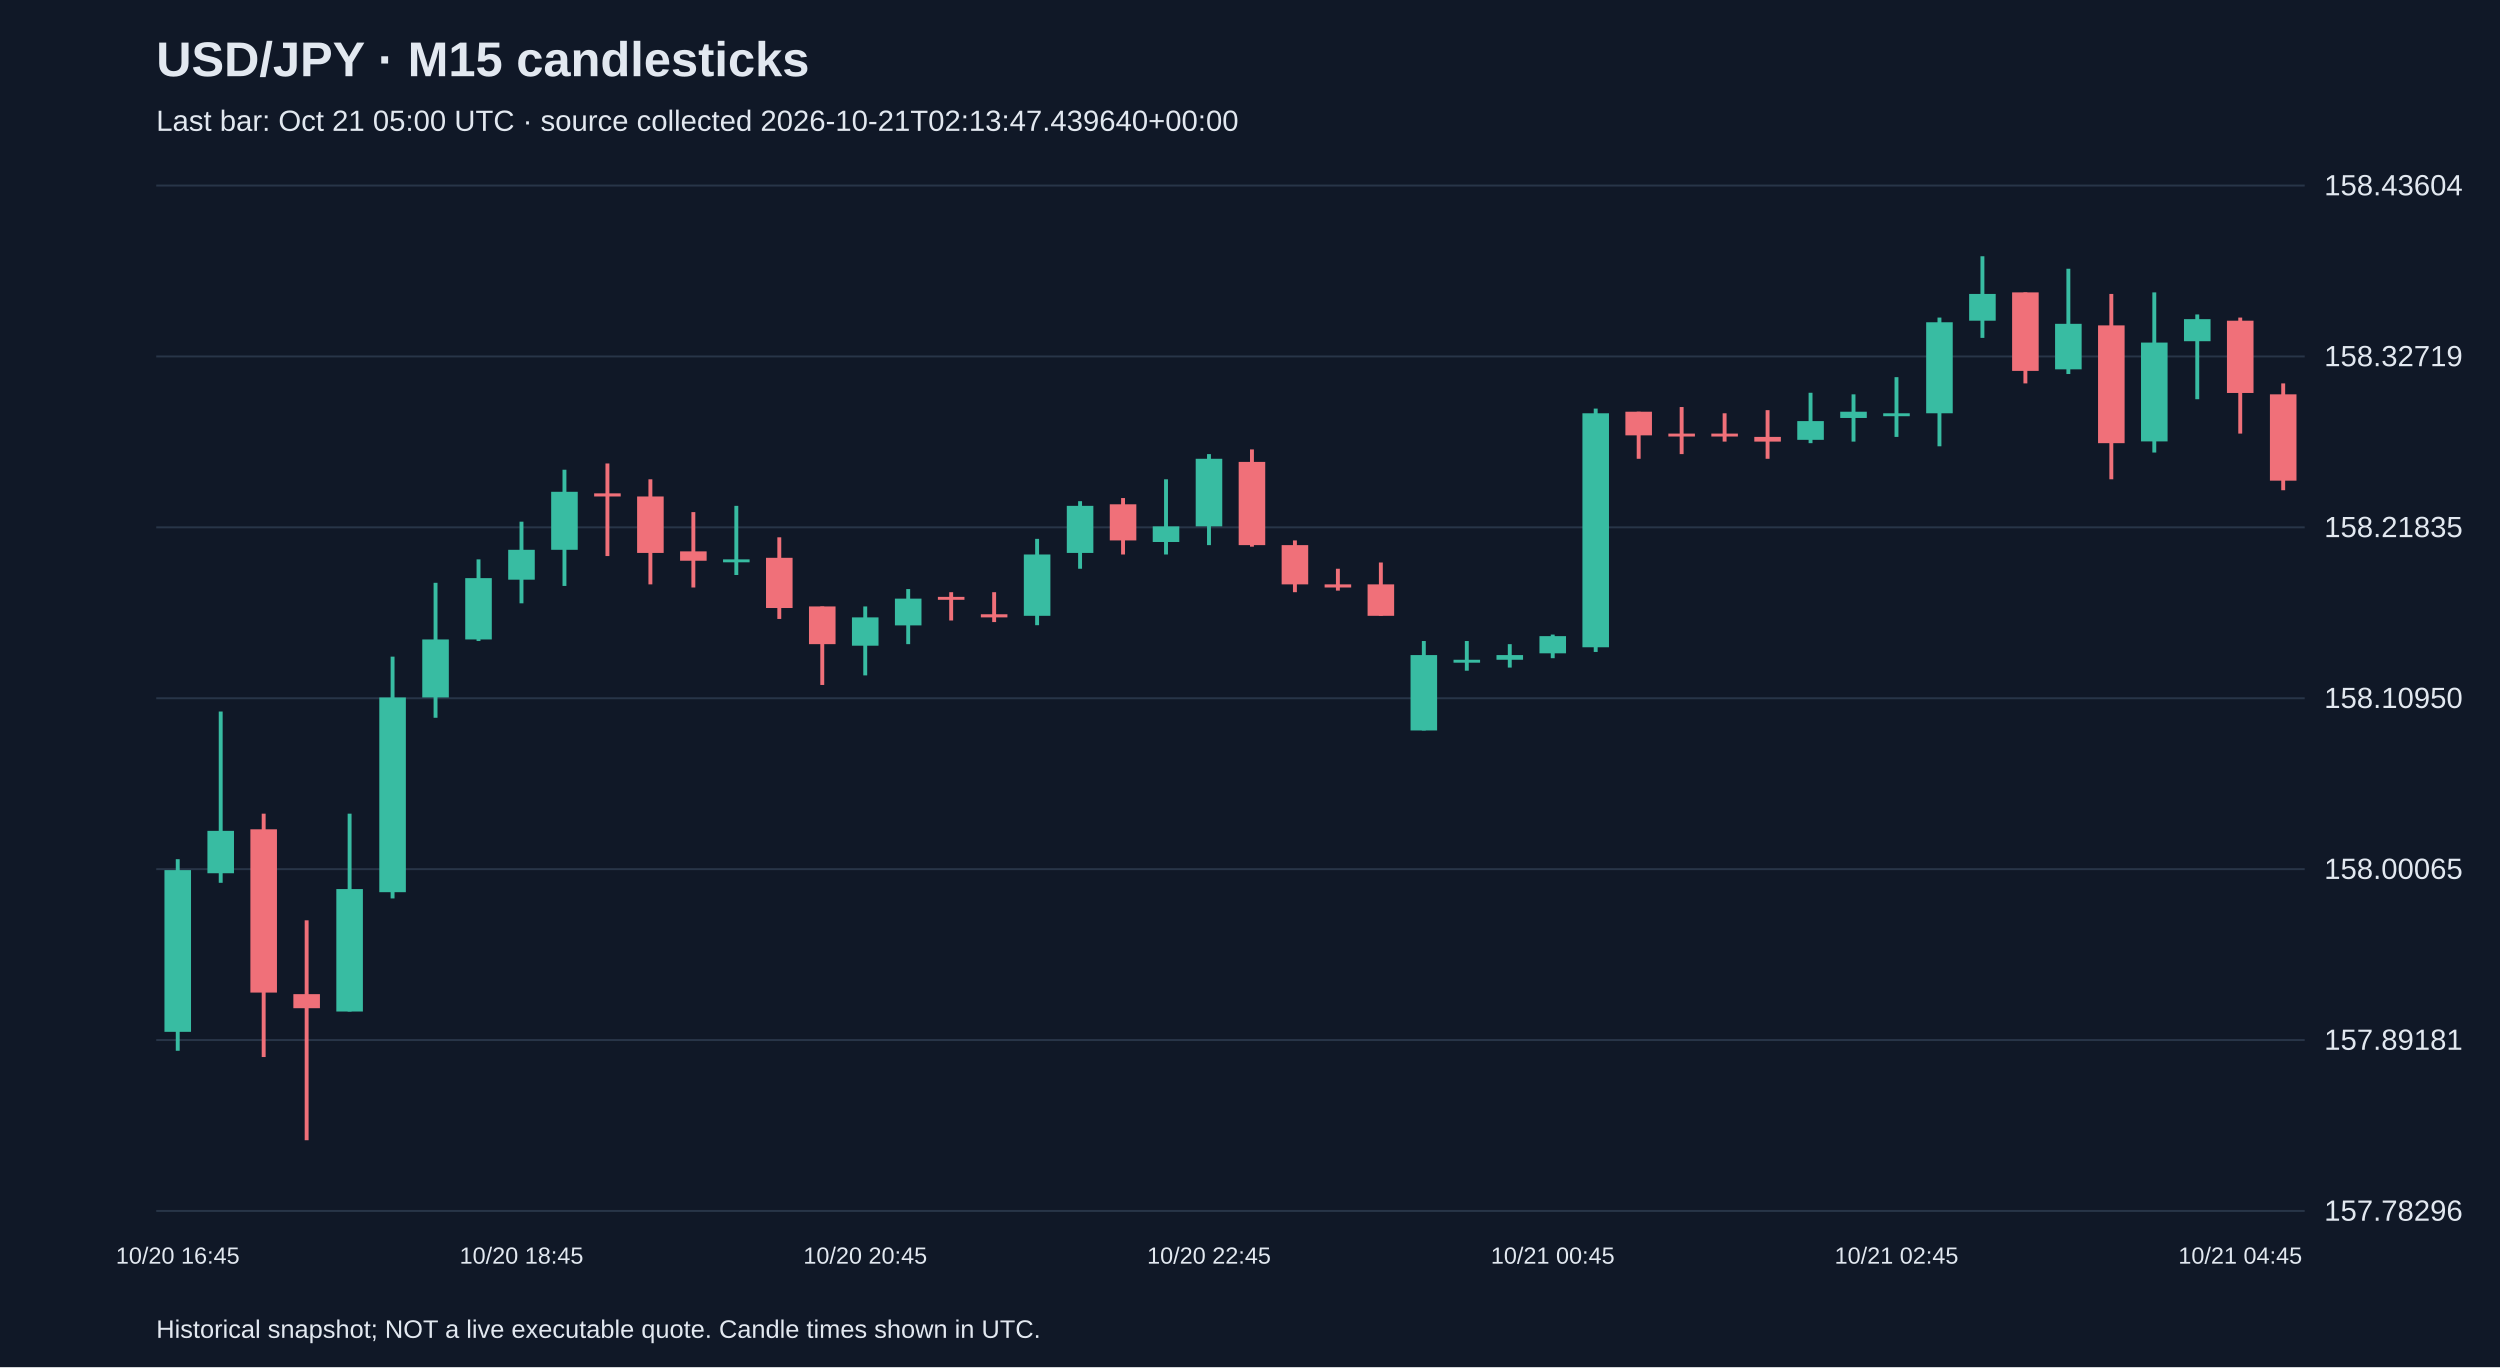
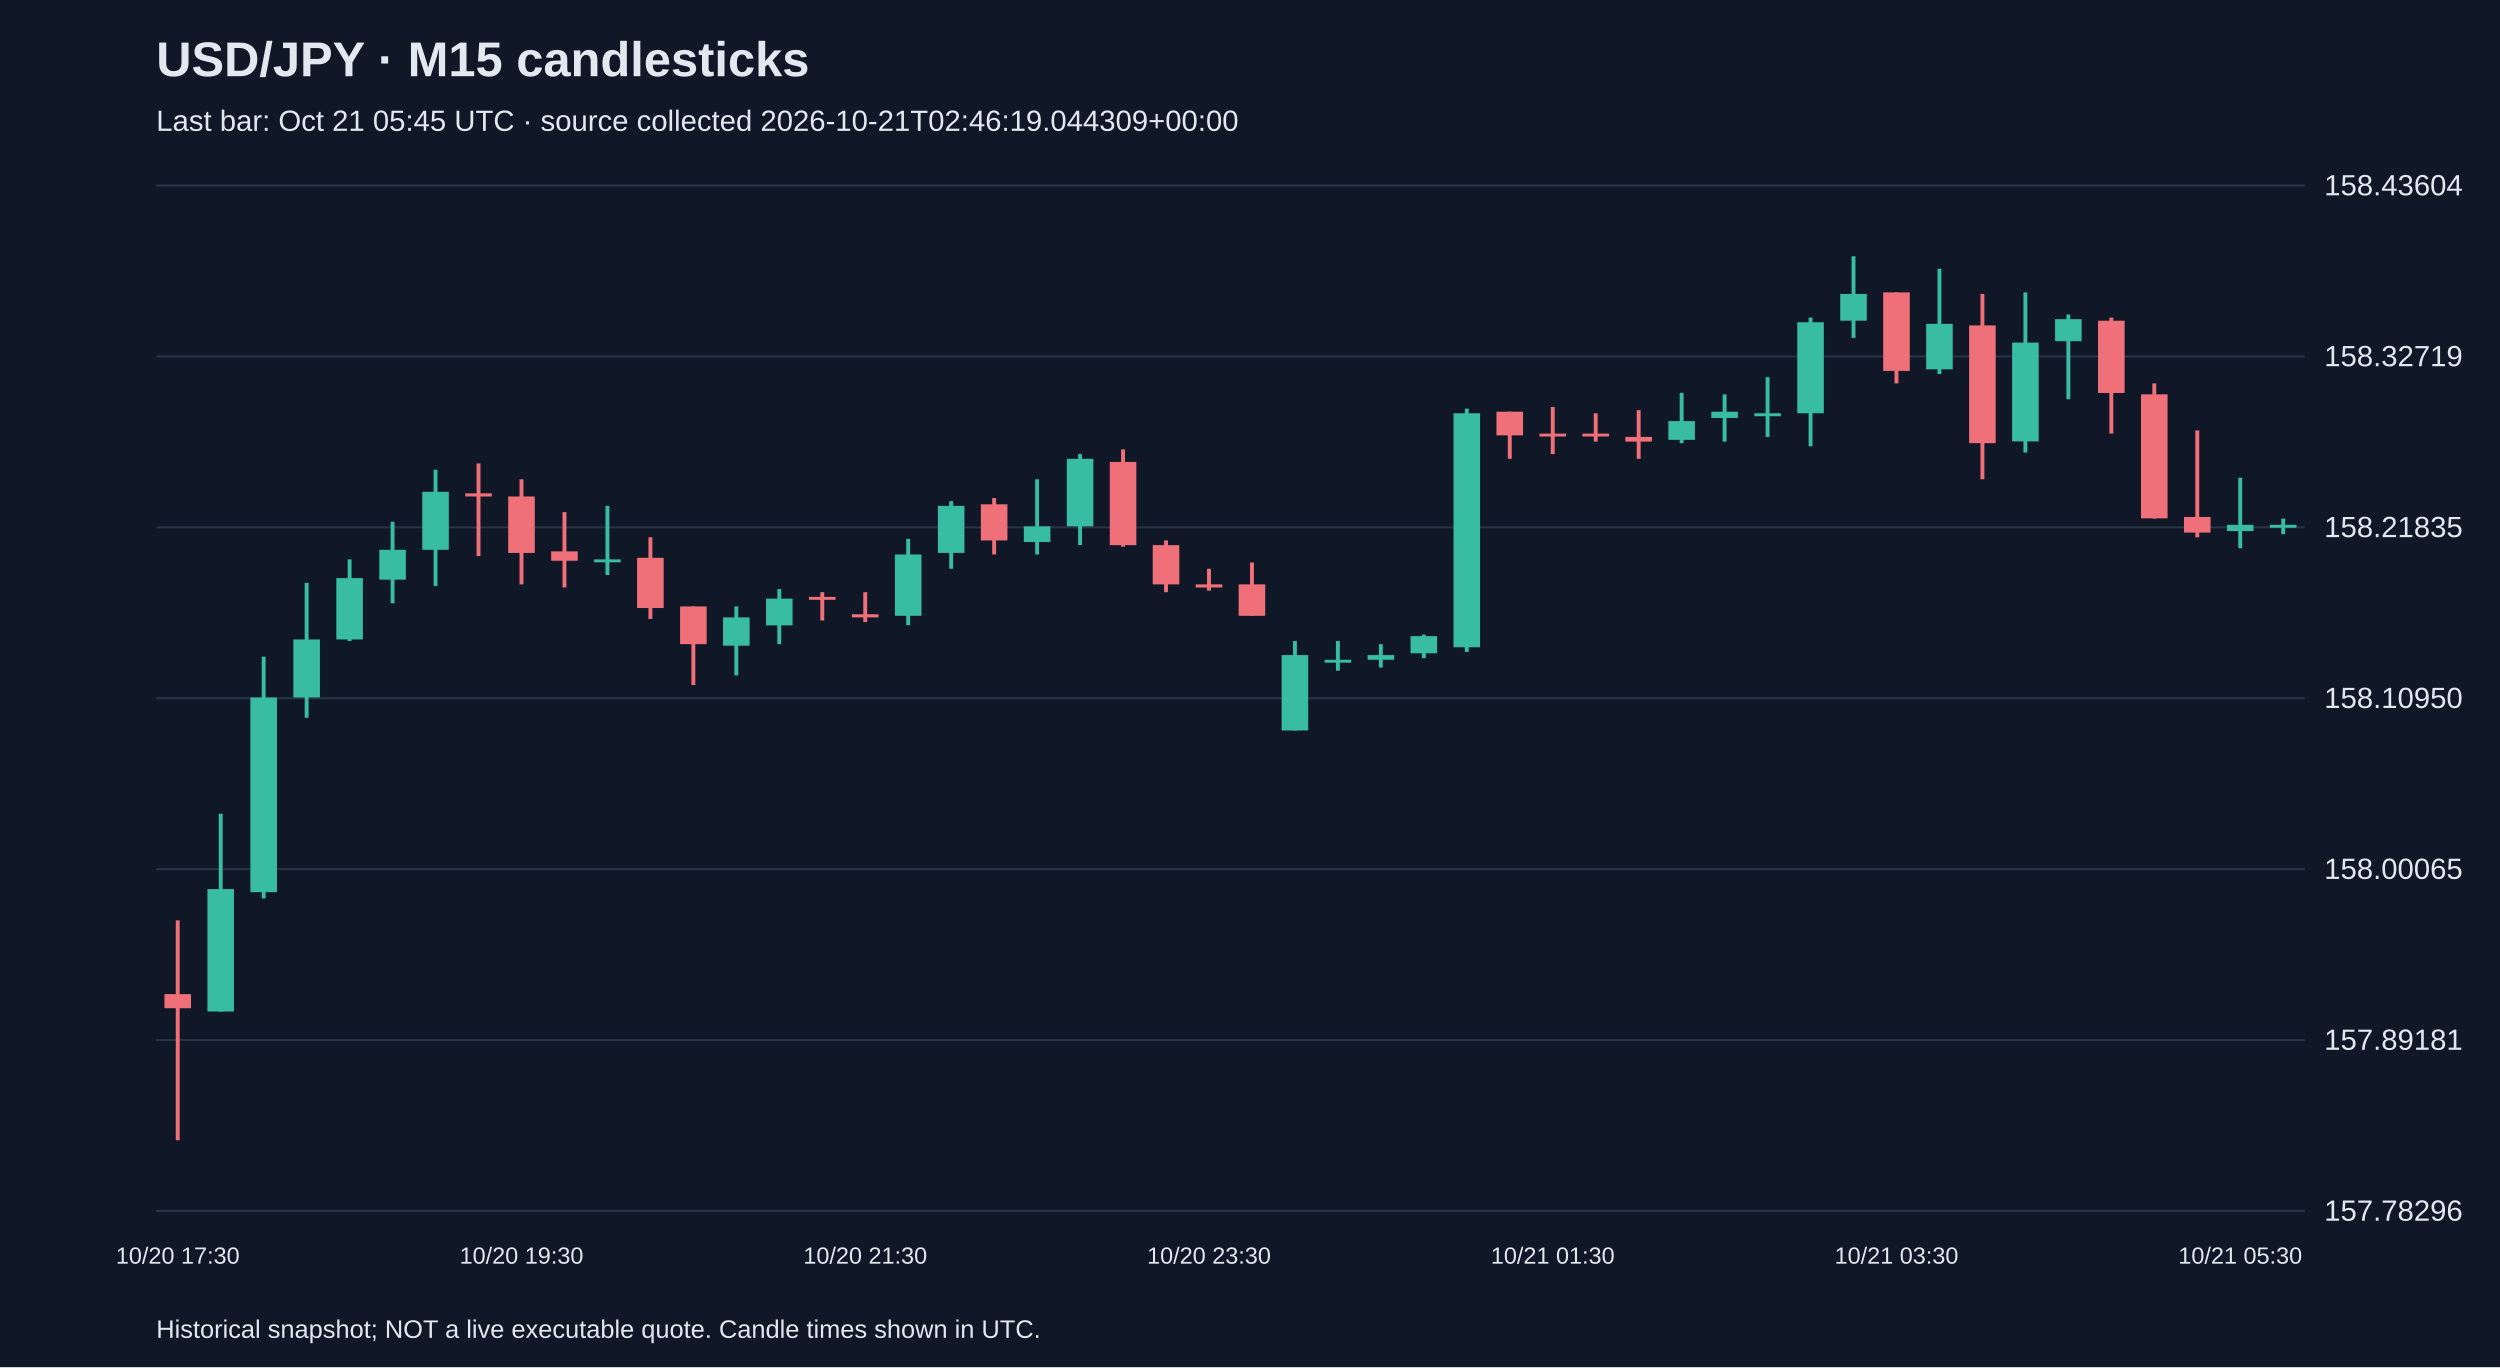
<svg xmlns="http://www.w3.org/2000/svg" viewBox="0 0 1280 700">
  <rect width="100%" height="100%" fill="#101827" />
  <style>text{font-family:Arial,sans-serif;fill:#e2e8f0}</style>
  <text x="80" y="39" font-size="25" font-weight="bold">USD/JPY · M15 candlesticks</text>
-   <text x="80" y="67" font-size="15" fill="#a6b1c5">Last bar: Oct 21 05:00 UTC · source collected 2026-10-21T02:13:47.439640+00:00</text>
+   <text x="80" y="67" font-size="15" fill="#a6b1c5">Last bar: Oct 21 05:45 UTC · source collected 2026-10-21T02:46:19.044309+00:00</text>
  <line x1="80" y1="620.0" x2="1180" y2="620.0" stroke="#283548" />
  <text x="1190" y="625.0" font-size="15">157.78296</text>
  <line x1="80" y1="532.5" x2="1180" y2="532.5" stroke="#283548" />
  <text x="1190" y="537.5" font-size="15">157.89181</text>
  <line x1="80" y1="445.0" x2="1180" y2="445.0" stroke="#283548" />
  <text x="1190" y="450.0" font-size="15">158.00065</text>
  <line x1="80" y1="357.5" x2="1180" y2="357.5" stroke="#283548" />
  <text x="1190" y="362.5" font-size="15">158.10950</text>
  <line x1="80" y1="270.0" x2="1180" y2="270.0" stroke="#283548" />
  <text x="1190" y="275.0" font-size="15">158.21835</text>
  <line x1="80" y1="182.5" x2="1180" y2="182.5" stroke="#283548" />
  <text x="1190" y="187.5" font-size="15">158.32719</text>
  <line x1="80" y1="95.0" x2="1180" y2="95.0" stroke="#283548" />
  <text x="1190" y="100.0" font-size="15">158.43604</text>
-   <line x1="91.0" y1="439.9" x2="91.0" y2="538.0" stroke="#38bca2" stroke-width="2" />
-   <rect x="84.2" y="445.5" width="13.6" height="82.8" fill="#38bca2" />
-   <text x="91.0" y="647" text-anchor="middle" font-size="12">10/20 16:45</text>
-   <line x1="113.0" y1="364.3" x2="113.0" y2="452.0" stroke="#38bca2" stroke-width="2" />
-   <rect x="106.2" y="425.4" width="13.6" height="21.7" fill="#38bca2" />
-   <line x1="135.0" y1="416.6" x2="135.0" y2="541.2" stroke="#f07079" stroke-width="2" />
-   <rect x="128.2" y="424.6" width="13.6" height="83.6" fill="#f07079" />
-   <line x1="157.0" y1="471.2" x2="157.0" y2="583.8" stroke="#f07079" stroke-width="2" />
-   <rect x="150.2" y="509.0" width="13.6" height="7.2" fill="#f07079" />
-   <line x1="179.0" y1="416.6" x2="179.0" y2="517.9" stroke="#38bca2" stroke-width="2" />
-   <rect x="172.2" y="455.2" width="13.6" height="62.7" fill="#38bca2" />
-   <line x1="201.0" y1="336.2" x2="201.0" y2="460.0" stroke="#38bca2" stroke-width="2" />
-   <rect x="194.2" y="357.1" width="13.6" height="99.7" fill="#38bca2" />
-   <line x1="223.0" y1="298.4" x2="223.0" y2="367.5" stroke="#38bca2" stroke-width="2" />
-   <rect x="216.2" y="327.4" width="13.6" height="29.7" fill="#38bca2" />
-   <line x1="245.0" y1="286.4" x2="245.0" y2="328.2" stroke="#38bca2" stroke-width="2" />
-   <rect x="238.2" y="296.0" width="13.6" height="31.4" fill="#38bca2" />
-   <line x1="267.0" y1="267.1" x2="267.0" y2="308.9" stroke="#38bca2" stroke-width="2" />
-   <rect x="260.2" y="281.5" width="13.6" height="15.3" fill="#38bca2" />
-   <text x="267.0" y="647" text-anchor="middle" font-size="12">10/20 18:45</text>
-   <line x1="289.0" y1="240.5" x2="289.0" y2="300.0" stroke="#38bca2" stroke-width="2" />
-   <rect x="282.2" y="251.8" width="13.6" height="29.7" fill="#38bca2" />
-   <line x1="311.0" y1="237.3" x2="311.0" y2="284.7" stroke="#f07079" stroke-width="2" />
-   <rect x="304.2" y="252.6" width="13.6" height="1.6" fill="#f07079" />
-   <line x1="333.0" y1="245.4" x2="333.0" y2="299.2" stroke="#f07079" stroke-width="2" />
-   <rect x="326.2" y="254.2" width="13.6" height="28.9" fill="#f07079" />
-   <line x1="355.0" y1="262.2" x2="355.0" y2="300.8" stroke="#f07079" stroke-width="2" />
-   <rect x="348.2" y="282.3" width="13.6" height="4.8" fill="#f07079" />
-   <line x1="377.0" y1="259.0" x2="377.0" y2="294.4" stroke="#38bca2" stroke-width="2" />
-   <rect x="370.2" y="286.4" width="13.6" height="1.5" fill="#38bca2" />
-   <line x1="399.0" y1="275.1" x2="399.0" y2="316.9" stroke="#f07079" stroke-width="2" />
-   <rect x="392.2" y="285.6" width="13.6" height="25.7" fill="#f07079" />
-   <line x1="421.0" y1="310.5" x2="421.0" y2="350.7" stroke="#f07079" stroke-width="2" />
-   <rect x="414.2" y="310.5" width="13.6" height="19.3" fill="#f07079" />
-   <line x1="443.0" y1="310.5" x2="443.0" y2="345.8" stroke="#38bca2" stroke-width="2" />
-   <rect x="436.2" y="316.1" width="13.6" height="14.5" fill="#38bca2" />
-   <text x="443.0" y="647" text-anchor="middle" font-size="12">10/20 20:45</text>
-   <line x1="465.0" y1="301.6" x2="465.0" y2="329.8" stroke="#38bca2" stroke-width="2" />
-   <rect x="458.2" y="306.5" width="13.6" height="13.7" fill="#38bca2" />
-   <line x1="487.0" y1="303.2" x2="487.0" y2="317.7" stroke="#f07079" stroke-width="2" />
-   <rect x="480.2" y="305.6" width="13.6" height="1.5" fill="#f07079" />
-   <line x1="509.0" y1="303.2" x2="509.0" y2="318.5" stroke="#f07079" stroke-width="2" />
-   <rect x="502.2" y="314.5" width="13.6" height="1.6" fill="#f07079" />
-   <line x1="531.0" y1="275.9" x2="531.0" y2="320.1" stroke="#38bca2" stroke-width="2" />
-   <rect x="524.2" y="283.9" width="13.6" height="31.4" fill="#38bca2" />
-   <line x1="553.0" y1="256.6" x2="553.0" y2="291.2" stroke="#38bca2" stroke-width="2" />
-   <rect x="546.2" y="259.0" width="13.6" height="24.1" fill="#38bca2" />
-   <line x1="575.0" y1="255.0" x2="575.0" y2="283.9" stroke="#f07079" stroke-width="2" />
-   <rect x="568.2" y="258.2" width="13.6" height="18.5" fill="#f07079" />
-   <line x1="597.0" y1="245.4" x2="597.0" y2="283.9" stroke="#38bca2" stroke-width="2" />
-   <rect x="590.2" y="269.5" width="13.6" height="8.0" fill="#38bca2" />
-   <line x1="619.0" y1="232.5" x2="619.0" y2="279.1" stroke="#38bca2" stroke-width="2" />
-   <rect x="612.2" y="234.9" width="13.6" height="34.6" fill="#38bca2" />
-   <text x="619.0" y="647" text-anchor="middle" font-size="12">10/20 22:45</text>
-   <line x1="641.0" y1="230.1" x2="641.0" y2="279.9" stroke="#f07079" stroke-width="2" />
-   <rect x="634.2" y="236.5" width="13.6" height="42.6" fill="#f07079" />
-   <line x1="663.0" y1="276.7" x2="663.0" y2="303.2" stroke="#f07079" stroke-width="2" />
-   <rect x="656.2" y="279.1" width="13.6" height="20.1" fill="#f07079" />
-   <line x1="685.0" y1="291.2" x2="685.0" y2="302.4" stroke="#f07079" stroke-width="2" />
-   <rect x="678.2" y="299.2" width="13.6" height="1.6" fill="#f07079" />
-   <line x1="707.0" y1="288.0" x2="707.0" y2="315.3" stroke="#f07079" stroke-width="2" />
-   <rect x="700.2" y="299.2" width="13.6" height="16.1" fill="#f07079" />
-   <line x1="729.0" y1="328.2" x2="729.0" y2="374.0" stroke="#38bca2" stroke-width="2" />
-   <rect x="722.2" y="335.4" width="13.6" height="38.6" fill="#38bca2" />
-   <line x1="751.0" y1="328.2" x2="751.0" y2="343.4" stroke="#38bca2" stroke-width="2" />
-   <rect x="744.2" y="337.8" width="13.6" height="1.5" fill="#38bca2" />
-   <line x1="773.0" y1="329.8" x2="773.0" y2="341.8" stroke="#38bca2" stroke-width="2" />
-   <rect x="766.2" y="335.4" width="13.6" height="2.4" fill="#38bca2" />
-   <line x1="795.0" y1="324.9" x2="795.0" y2="337.0" stroke="#38bca2" stroke-width="2" />
-   <rect x="788.2" y="325.7" width="13.6" height="8.8" fill="#38bca2" />
-   <text x="795.0" y="647" text-anchor="middle" font-size="12">10/21 00:45</text>
-   <line x1="817.0" y1="209.2" x2="817.0" y2="333.8" stroke="#38bca2" stroke-width="2" />
-   <rect x="810.2" y="211.6" width="13.6" height="119.8" fill="#38bca2" />
-   <line x1="839.0" y1="210.8" x2="839.0" y2="234.9" stroke="#f07079" stroke-width="2" />
-   <rect x="832.2" y="210.8" width="13.6" height="12.1" fill="#f07079" />
-   <line x1="861.0" y1="208.4" x2="861.0" y2="232.5" stroke="#f07079" stroke-width="2" />
-   <rect x="854.2" y="222.0" width="13.6" height="1.5" fill="#f07079" />
-   <line x1="883.0" y1="211.6" x2="883.0" y2="226.1" stroke="#f07079" stroke-width="2" />
-   <rect x="876.2" y="222.0" width="13.6" height="1.5" fill="#f07079" />
-   <line x1="905.0" y1="210.0" x2="905.0" y2="234.9" stroke="#f07079" stroke-width="2" />
-   <rect x="898.2" y="223.7" width="13.6" height="2.4" fill="#f07079" />
-   <line x1="927.0" y1="201.1" x2="927.0" y2="226.9" stroke="#38bca2" stroke-width="2" />
-   <rect x="920.2" y="215.6" width="13.6" height="9.6" fill="#38bca2" />
-   <line x1="949.0" y1="201.9" x2="949.0" y2="226.1" stroke="#38bca2" stroke-width="2" />
-   <rect x="942.2" y="210.8" width="13.6" height="3.2" fill="#38bca2" />
-   <line x1="971.0" y1="193.1" x2="971.0" y2="223.7" stroke="#38bca2" stroke-width="2" />
-   <rect x="964.2" y="211.6" width="13.6" height="1.5" fill="#38bca2" />
-   <text x="971.0" y="647" text-anchor="middle" font-size="12">10/21 02:45</text>
-   <line x1="993.0" y1="162.6" x2="993.0" y2="228.5" stroke="#38bca2" stroke-width="2" />
-   <rect x="986.2" y="165.0" width="13.6" height="46.6" fill="#38bca2" />
-   <line x1="1015.0" y1="131.2" x2="1015.0" y2="173.0" stroke="#38bca2" stroke-width="2" />
-   <rect x="1008.2" y="150.5" width="13.6" height="13.7" fill="#38bca2" />
-   <line x1="1037.0" y1="149.7" x2="1037.0" y2="196.3" stroke="#f07079" stroke-width="2" />
-   <rect x="1030.2" y="149.7" width="13.6" height="40.2" fill="#f07079" />
-   <line x1="1059.0" y1="137.6" x2="1059.0" y2="191.5" stroke="#38bca2" stroke-width="2" />
-   <rect x="1052.2" y="165.8" width="13.6" height="23.3" fill="#38bca2" />
-   <line x1="1081.0" y1="150.5" x2="1081.0" y2="245.4" stroke="#f07079" stroke-width="2" />
-   <rect x="1074.2" y="166.6" width="13.6" height="60.3" fill="#f07079" />
-   <line x1="1103.0" y1="149.7" x2="1103.0" y2="231.7" stroke="#38bca2" stroke-width="2" />
-   <rect x="1096.2" y="175.4" width="13.6" height="50.6" fill="#38bca2" />
-   <line x1="1125.0" y1="161.0" x2="1125.0" y2="204.4" stroke="#38bca2" stroke-width="2" />
-   <rect x="1118.2" y="163.4" width="13.6" height="11.3" fill="#38bca2" />
-   <line x1="1147.0" y1="162.6" x2="1147.0" y2="222.0" stroke="#f07079" stroke-width="2" />
-   <rect x="1140.2" y="164.2" width="13.6" height="37.0" fill="#f07079" />
-   <text x="1147.0" y="647" text-anchor="middle" font-size="12">10/21 04:45</text>
-   <line x1="1169.0" y1="196.3" x2="1169.0" y2="251.0" stroke="#f07079" stroke-width="2" />
-   <rect x="1162.2" y="201.9" width="13.6" height="44.2" fill="#f07079" />
+   <line x1="91.0" y1="471.2" x2="91.0" y2="583.8" stroke="#f07079" stroke-width="2" />
+   <rect x="84.2" y="509.0" width="13.6" height="7.2" fill="#f07079" />
+   <text x="91.0" y="647" text-anchor="middle" font-size="12">10/20 17:30</text>
+   <line x1="113.0" y1="416.6" x2="113.0" y2="517.9" stroke="#38bca2" stroke-width="2" />
+   <rect x="106.2" y="455.2" width="13.6" height="62.7" fill="#38bca2" />
+   <line x1="135.0" y1="336.2" x2="135.0" y2="460.0" stroke="#38bca2" stroke-width="2" />
+   <rect x="128.2" y="357.1" width="13.6" height="99.7" fill="#38bca2" />
+   <line x1="157.0" y1="298.4" x2="157.0" y2="367.5" stroke="#38bca2" stroke-width="2" />
+   <rect x="150.2" y="327.4" width="13.6" height="29.7" fill="#38bca2" />
+   <line x1="179.0" y1="286.4" x2="179.0" y2="328.2" stroke="#38bca2" stroke-width="2" />
+   <rect x="172.2" y="296.0" width="13.6" height="31.4" fill="#38bca2" />
+   <line x1="201.0" y1="267.1" x2="201.0" y2="308.9" stroke="#38bca2" stroke-width="2" />
+   <rect x="194.2" y="281.5" width="13.6" height="15.3" fill="#38bca2" />
+   <line x1="223.0" y1="240.5" x2="223.0" y2="300.0" stroke="#38bca2" stroke-width="2" />
+   <rect x="216.2" y="251.8" width="13.6" height="29.7" fill="#38bca2" />
+   <line x1="245.0" y1="237.3" x2="245.0" y2="284.7" stroke="#f07079" stroke-width="2" />
+   <rect x="238.2" y="252.6" width="13.6" height="1.6" fill="#f07079" />
+   <line x1="267.0" y1="245.4" x2="267.0" y2="299.2" stroke="#f07079" stroke-width="2" />
+   <rect x="260.2" y="254.2" width="13.6" height="28.9" fill="#f07079" />
+   <text x="267.0" y="647" text-anchor="middle" font-size="12">10/20 19:30</text>
+   <line x1="289.0" y1="262.2" x2="289.0" y2="300.8" stroke="#f07079" stroke-width="2" />
+   <rect x="282.2" y="282.3" width="13.6" height="4.8" fill="#f07079" />
+   <line x1="311.0" y1="259.0" x2="311.0" y2="294.4" stroke="#38bca2" stroke-width="2" />
+   <rect x="304.2" y="286.4" width="13.6" height="1.5" fill="#38bca2" />
+   <line x1="333.0" y1="275.1" x2="333.0" y2="316.9" stroke="#f07079" stroke-width="2" />
+   <rect x="326.2" y="285.6" width="13.6" height="25.7" fill="#f07079" />
+   <line x1="355.0" y1="310.5" x2="355.0" y2="350.7" stroke="#f07079" stroke-width="2" />
+   <rect x="348.2" y="310.5" width="13.6" height="19.3" fill="#f07079" />
+   <line x1="377.0" y1="310.5" x2="377.0" y2="345.8" stroke="#38bca2" stroke-width="2" />
+   <rect x="370.2" y="316.1" width="13.6" height="14.5" fill="#38bca2" />
+   <line x1="399.0" y1="301.6" x2="399.0" y2="329.8" stroke="#38bca2" stroke-width="2" />
+   <rect x="392.2" y="306.5" width="13.6" height="13.7" fill="#38bca2" />
+   <line x1="421.0" y1="303.2" x2="421.0" y2="317.7" stroke="#f07079" stroke-width="2" />
+   <rect x="414.2" y="305.6" width="13.6" height="1.5" fill="#f07079" />
+   <line x1="443.0" y1="303.2" x2="443.0" y2="318.5" stroke="#f07079" stroke-width="2" />
+   <rect x="436.2" y="314.5" width="13.6" height="1.6" fill="#f07079" />
+   <text x="443.0" y="647" text-anchor="middle" font-size="12">10/20 21:30</text>
+   <line x1="465.0" y1="275.9" x2="465.0" y2="320.1" stroke="#38bca2" stroke-width="2" />
+   <rect x="458.2" y="283.9" width="13.6" height="31.4" fill="#38bca2" />
+   <line x1="487.0" y1="256.6" x2="487.0" y2="291.2" stroke="#38bca2" stroke-width="2" />
+   <rect x="480.2" y="259.0" width="13.6" height="24.1" fill="#38bca2" />
+   <line x1="509.0" y1="255.0" x2="509.0" y2="283.9" stroke="#f07079" stroke-width="2" />
+   <rect x="502.2" y="258.2" width="13.6" height="18.5" fill="#f07079" />
+   <line x1="531.0" y1="245.4" x2="531.0" y2="283.9" stroke="#38bca2" stroke-width="2" />
+   <rect x="524.2" y="269.5" width="13.6" height="8.0" fill="#38bca2" />
+   <line x1="553.0" y1="232.5" x2="553.0" y2="279.1" stroke="#38bca2" stroke-width="2" />
+   <rect x="546.2" y="234.9" width="13.6" height="34.6" fill="#38bca2" />
+   <line x1="575.0" y1="230.1" x2="575.0" y2="279.9" stroke="#f07079" stroke-width="2" />
+   <rect x="568.2" y="236.5" width="13.6" height="42.6" fill="#f07079" />
+   <line x1="597.0" y1="276.7" x2="597.0" y2="303.2" stroke="#f07079" stroke-width="2" />
+   <rect x="590.2" y="279.1" width="13.6" height="20.1" fill="#f07079" />
+   <line x1="619.0" y1="291.2" x2="619.0" y2="302.4" stroke="#f07079" stroke-width="2" />
+   <rect x="612.2" y="299.2" width="13.6" height="1.6" fill="#f07079" />
+   <text x="619.0" y="647" text-anchor="middle" font-size="12">10/20 23:30</text>
+   <line x1="641.0" y1="288.0" x2="641.0" y2="315.3" stroke="#f07079" stroke-width="2" />
+   <rect x="634.2" y="299.2" width="13.6" height="16.1" fill="#f07079" />
+   <line x1="663.0" y1="328.2" x2="663.0" y2="374.0" stroke="#38bca2" stroke-width="2" />
+   <rect x="656.2" y="335.4" width="13.6" height="38.6" fill="#38bca2" />
+   <line x1="685.0" y1="328.2" x2="685.0" y2="343.4" stroke="#38bca2" stroke-width="2" />
+   <rect x="678.2" y="337.8" width="13.6" height="1.5" fill="#38bca2" />
+   <line x1="707.0" y1="329.8" x2="707.0" y2="341.8" stroke="#38bca2" stroke-width="2" />
+   <rect x="700.2" y="335.4" width="13.6" height="2.4" fill="#38bca2" />
+   <line x1="729.0" y1="324.9" x2="729.0" y2="337.0" stroke="#38bca2" stroke-width="2" />
+   <rect x="722.2" y="325.7" width="13.6" height="8.8" fill="#38bca2" />
+   <line x1="751.0" y1="209.2" x2="751.0" y2="333.8" stroke="#38bca2" stroke-width="2" />
+   <rect x="744.2" y="211.6" width="13.6" height="119.8" fill="#38bca2" />
+   <line x1="773.0" y1="210.8" x2="773.0" y2="234.9" stroke="#f07079" stroke-width="2" />
+   <rect x="766.2" y="210.8" width="13.6" height="12.1" fill="#f07079" />
+   <line x1="795.0" y1="208.4" x2="795.0" y2="232.5" stroke="#f07079" stroke-width="2" />
+   <rect x="788.2" y="222.0" width="13.6" height="1.5" fill="#f07079" />
+   <text x="795.0" y="647" text-anchor="middle" font-size="12">10/21 01:30</text>
+   <line x1="817.0" y1="211.6" x2="817.0" y2="226.1" stroke="#f07079" stroke-width="2" />
+   <rect x="810.2" y="222.0" width="13.6" height="1.5" fill="#f07079" />
+   <line x1="839.0" y1="210.0" x2="839.0" y2="234.9" stroke="#f07079" stroke-width="2" />
+   <rect x="832.2" y="223.7" width="13.6" height="2.4" fill="#f07079" />
+   <line x1="861.0" y1="201.1" x2="861.0" y2="226.9" stroke="#38bca2" stroke-width="2" />
+   <rect x="854.2" y="215.6" width="13.6" height="9.6" fill="#38bca2" />
+   <line x1="883.0" y1="201.9" x2="883.0" y2="226.1" stroke="#38bca2" stroke-width="2" />
+   <rect x="876.2" y="210.8" width="13.6" height="3.2" fill="#38bca2" />
+   <line x1="905.0" y1="193.1" x2="905.0" y2="223.7" stroke="#38bca2" stroke-width="2" />
+   <rect x="898.2" y="211.6" width="13.6" height="1.5" fill="#38bca2" />
+   <line x1="927.0" y1="162.6" x2="927.0" y2="228.5" stroke="#38bca2" stroke-width="2" />
+   <rect x="920.2" y="165.0" width="13.6" height="46.6" fill="#38bca2" />
+   <line x1="949.0" y1="131.2" x2="949.0" y2="173.0" stroke="#38bca2" stroke-width="2" />
+   <rect x="942.2" y="150.5" width="13.6" height="13.7" fill="#38bca2" />
+   <line x1="971.0" y1="149.7" x2="971.0" y2="196.3" stroke="#f07079" stroke-width="2" />
+   <rect x="964.2" y="149.7" width="13.6" height="40.2" fill="#f07079" />
+   <text x="971.0" y="647" text-anchor="middle" font-size="12">10/21 03:30</text>
+   <line x1="993.0" y1="137.6" x2="993.0" y2="191.5" stroke="#38bca2" stroke-width="2" />
+   <rect x="986.2" y="165.8" width="13.6" height="23.3" fill="#38bca2" />
+   <line x1="1015.0" y1="150.5" x2="1015.0" y2="245.4" stroke="#f07079" stroke-width="2" />
+   <rect x="1008.2" y="166.6" width="13.6" height="60.3" fill="#f07079" />
+   <line x1="1037.0" y1="149.7" x2="1037.0" y2="231.7" stroke="#38bca2" stroke-width="2" />
+   <rect x="1030.2" y="175.4" width="13.6" height="50.6" fill="#38bca2" />
+   <line x1="1059.0" y1="161.0" x2="1059.0" y2="204.4" stroke="#38bca2" stroke-width="2" />
+   <rect x="1052.2" y="163.4" width="13.6" height="11.3" fill="#38bca2" />
+   <line x1="1081.0" y1="162.6" x2="1081.0" y2="222.0" stroke="#f07079" stroke-width="2" />
+   <rect x="1074.2" y="164.2" width="13.6" height="37.0" fill="#f07079" />
+   <line x1="1103.0" y1="196.3" x2="1103.0" y2="265.5" stroke="#f07079" stroke-width="2" />
+   <rect x="1096.2" y="201.9" width="13.6" height="63.5" fill="#f07079" />
+   <line x1="1125.0" y1="220.4" x2="1125.0" y2="275.1" stroke="#f07079" stroke-width="2" />
+   <rect x="1118.2" y="264.7" width="13.6" height="8.0" fill="#f07079" />
+   <line x1="1147.0" y1="244.6" x2="1147.0" y2="280.7" stroke="#38bca2" stroke-width="2" />
+   <rect x="1140.2" y="268.7" width="13.6" height="3.2" fill="#38bca2" />
+   <text x="1147.0" y="647" text-anchor="middle" font-size="12">10/21 05:30</text>
+   <line x1="1169.0" y1="265.5" x2="1169.0" y2="273.5" stroke="#38bca2" stroke-width="2" />
+   <rect x="1162.2" y="268.7" width="13.6" height="1.5" fill="#38bca2" />
  <text x="80" y="685" font-size="13">Historical snapshot; NOT a live executable quote. Candle times shown in UTC.</text>
</svg>
